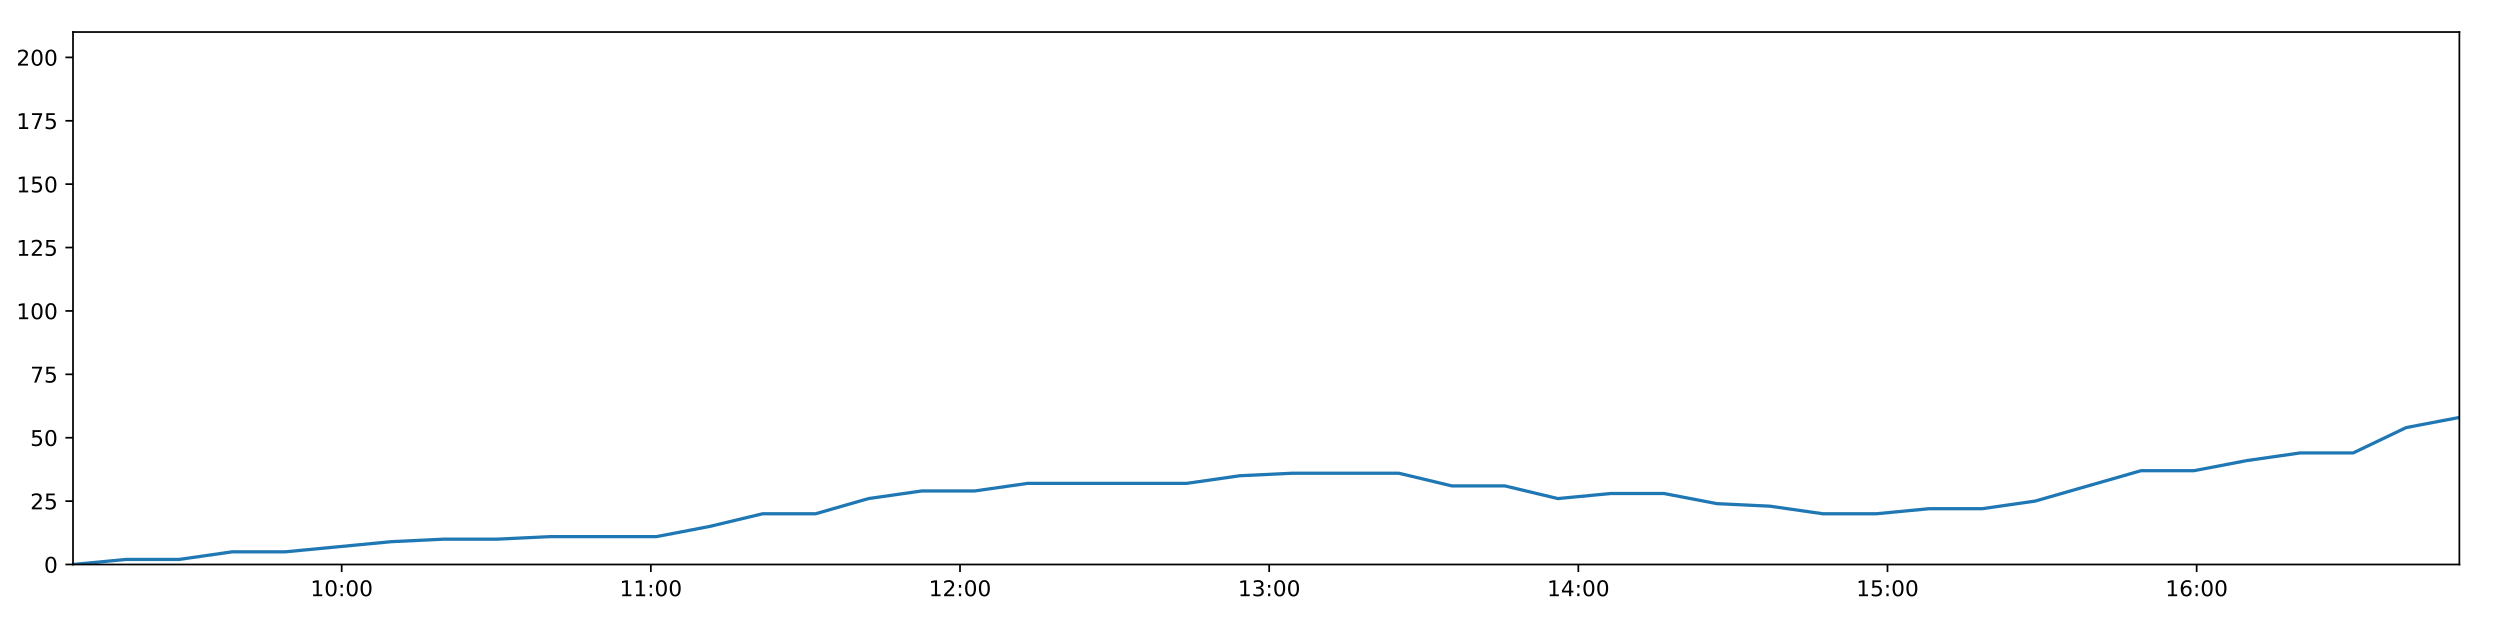
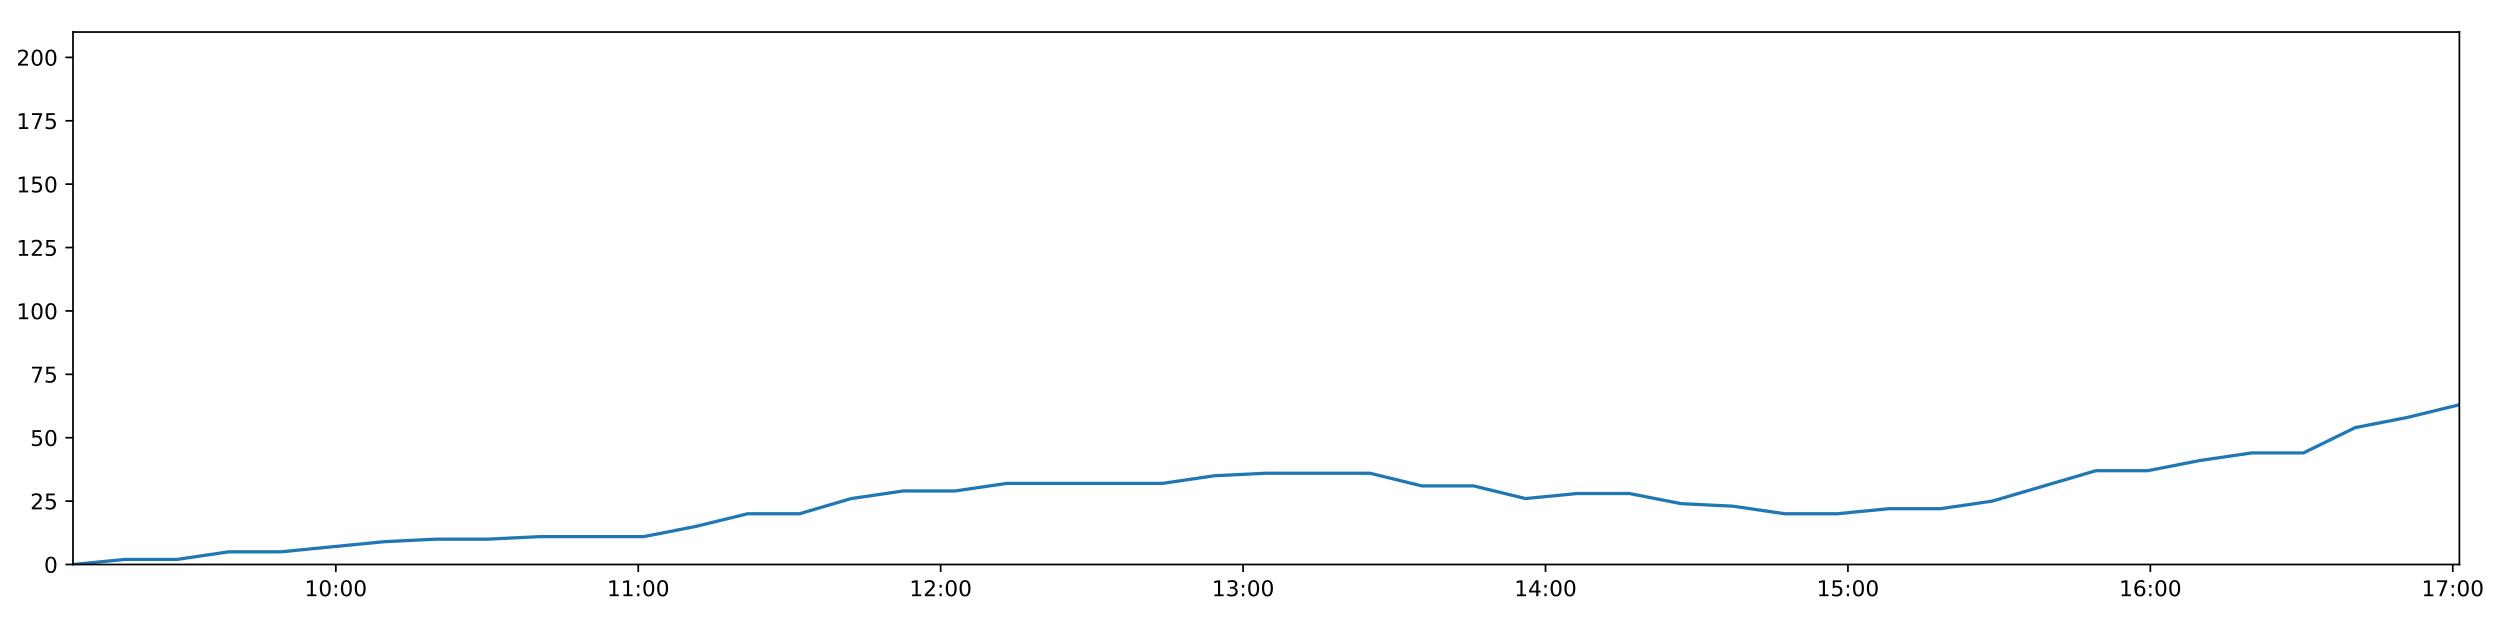
<svg xmlns="http://www.w3.org/2000/svg" xmlns:xlink="http://www.w3.org/1999/xlink" height="288pt" version="1.1" viewBox="0 0 1152 288" width="1152pt">
  <defs>
    <style type="text/css">
*{stroke-linecap:butt;stroke-linejoin:round;}
  </style>
  </defs>
  <g id="figure_1">
    <g id="patch_1">
      <path d="M 0 288  L 1152 288  L 1152 0  L 0 0  z " style="fill:#ffffff;" />
    </g>
    <g id="axes_1">
      <g id="patch_2">
        <path d="M 33.64 260.12  L 1133.28 260.12  L 1133.28 14.76  L 33.64 14.76  z " style="fill:#ffffff;" />
      </g>
      <g id="matplotlib.axis_1">
        <g id="xtick_1">
          <g id="line2d_1">
            <defs>
-               <path d="M 0 0  L 0 3.5  " id="m0d55563fb1" style="stroke:#000000;stroke-width:0.8;" />
-             </defs>
-             <g>
-               <use style="stroke:#000000;stroke-width:0.8;" x="157.45" xlink:href="#m0d55563fb1" y="260.12" />
+               <path d="M 0 0  L 0 3.5  " id="m5f5097f3ce" style="stroke:#000000;stroke-width:0.8;" />
+             </defs>
+             <g>
+               <use style="stroke:#000000;stroke-width:0.8;" x="154.75" xlink:href="#m5f5097f3ce" y="260.12" />
            </g>
          </g>
          <g id="text_1">
            <defs>
              <path d="M 12.406 8.297  L 28.516 8.297  L 28.516 63.922  L 10.984 60.406  L 10.984 69.391  L 28.422 72.906  L 38.281 72.906  L 38.281 8.297  L 54.391 8.297  L 54.391 0  L 12.406 0  z " id="DejaVuSans-49" />
              <path d="M 31.781 66.406  Q 24.172 66.406 20.328 58.906  Q 16.5 51.422 16.5 36.375  Q 16.5 21.391 20.328 13.891  Q 24.172 6.391 31.781 6.391  Q 39.453 6.391 43.281 13.891  Q 47.125 21.391 47.125 36.375  Q 47.125 51.422 43.281 58.906  Q 39.453 66.406 31.781 66.406  z M 31.781 74.219  Q 44.047 74.219 50.516 64.516  Q 56.984 54.828 56.984 36.375  Q 56.984 17.969 50.516 8.266  Q 44.047 -1.422 31.781 -1.422  Q 19.531 -1.422 13.062 8.266  Q 6.594 17.969 6.594 36.375  Q 6.594 54.828 13.062 64.516  Q 19.531 74.219 31.781 74.219  z " id="DejaVuSans-48" />
              <path d="M 11.719 12.406  L 22.016 12.406  L 22.016 0  L 11.719 0  z M 11.719 51.703  L 22.016 51.703  L 22.016 39.312  L 11.719 39.312  z " id="DejaVuSans-58" />
            </defs>
-             <g transform="translate(143.0405 274.7184)scale(0.1 -0.1)">
+             <g transform="translate(140.3406 274.7184)scale(0.1 -0.1)">
              <use xlink:href="#DejaVuSans-49" />
              <use x="63.623" xlink:href="#DejaVuSans-48" />
              <use x="127.246" xlink:href="#DejaVuSans-58" />
              <use x="160.938" xlink:href="#DejaVuSans-48" />
              <use x="224.561" xlink:href="#DejaVuSans-48" />
            </g>
          </g>
        </g>
        <g id="xtick_2">
          <g id="line2d_2">
            <g>
-               <use style="stroke:#000000;stroke-width:0.8;" x="299.912" xlink:href="#m0d55563fb1" y="260.12" />
+               <use style="stroke:#000000;stroke-width:0.8;" x="294.105" xlink:href="#m5f5097f3ce" y="260.12" />
            </g>
          </g>
          <g id="text_2">
-             <g transform="translate(285.5022 274.7184)scale(0.1 -0.1)">
+             <g transform="translate(279.6957 274.7184)scale(0.1 -0.1)">
              <use xlink:href="#DejaVuSans-49" />
              <use x="63.623" xlink:href="#DejaVuSans-49" />
              <use x="127.246" xlink:href="#DejaVuSans-58" />
              <use x="160.938" xlink:href="#DejaVuSans-48" />
              <use x="224.561" xlink:href="#DejaVuSans-48" />
            </g>
          </g>
        </g>
        <g id="xtick_3">
          <g id="line2d_3">
            <g>
-               <use style="stroke:#000000;stroke-width:0.8;" x="442.373" xlink:href="#m0d55563fb1" y="260.12" />
+               <use style="stroke:#000000;stroke-width:0.8;" x="433.46" xlink:href="#m5f5097f3ce" y="260.12" />
            </g>
          </g>
          <g id="text_3">
            <defs>
              <path d="M 19.188 8.297  L 53.609 8.297  L 53.609 0  L 7.328 0  L 7.328 8.297  Q 12.938 14.109 22.625 23.891  Q 32.328 33.688 34.812 36.531  Q 39.547 41.844 41.422 45.531  Q 43.312 49.219 43.312 52.781  Q 43.312 58.594 39.234 62.25  Q 35.156 65.922 28.609 65.922  Q 23.969 65.922 18.812 64.312  Q 13.672 62.703 7.812 59.422  L 7.812 69.391  Q 13.766 71.781 18.938 73  Q 24.125 74.219 28.422 74.219  Q 39.75 74.219 46.484 68.547  Q 53.219 62.891 53.219 53.422  Q 53.219 48.922 51.531 44.891  Q 49.859 40.875 45.406 35.406  Q 44.188 33.984 37.641 27.219  Q 31.109 20.453 19.188 8.297  z " id="DejaVuSans-50" />
            </defs>
-             <g transform="translate(427.9639 274.7184)scale(0.1 -0.1)">
+             <g transform="translate(419.0508 274.7184)scale(0.1 -0.1)">
              <use xlink:href="#DejaVuSans-49" />
              <use x="63.623" xlink:href="#DejaVuSans-50" />
              <use x="127.246" xlink:href="#DejaVuSans-58" />
              <use x="160.938" xlink:href="#DejaVuSans-48" />
              <use x="224.561" xlink:href="#DejaVuSans-48" />
            </g>
          </g>
        </g>
        <g id="xtick_4">
          <g id="line2d_4">
            <g>
-               <use style="stroke:#000000;stroke-width:0.8;" x="584.835" xlink:href="#m0d55563fb1" y="260.12" />
+               <use style="stroke:#000000;stroke-width:0.8;" x="572.815" xlink:href="#m5f5097f3ce" y="260.12" />
            </g>
          </g>
          <g id="text_4">
            <defs>
              <path d="M 40.578 39.312  Q 47.656 37.797 51.625 33  Q 55.609 28.219 55.609 21.188  Q 55.609 10.406 48.188 4.484  Q 40.766 -1.422 27.094 -1.422  Q 22.516 -1.422 17.656 -0.516  Q 12.797 0.391 7.625 2.203  L 7.625 11.719  Q 11.719 9.328 16.594 8.109  Q 21.484 6.891 26.812 6.891  Q 36.078 6.891 40.938 10.547  Q 45.797 14.203 45.797 21.188  Q 45.797 27.641 41.281 31.266  Q 36.766 34.906 28.719 34.906  L 20.219 34.906  L 20.219 43.016  L 29.109 43.016  Q 36.375 43.016 40.234 45.922  Q 44.094 48.828 44.094 54.297  Q 44.094 59.906 40.109 62.906  Q 36.141 65.922 28.719 65.922  Q 24.656 65.922 20.016 65.031  Q 15.375 64.156 9.812 62.312  L 9.812 71.094  Q 15.438 72.656 20.344 73.438  Q 25.25 74.219 29.594 74.219  Q 40.828 74.219 47.359 69.109  Q 53.906 64.016 53.906 55.328  Q 53.906 49.266 50.438 45.094  Q 46.969 40.922 40.578 39.312  z " id="DejaVuSans-51" />
            </defs>
-             <g transform="translate(570.4256 274.7184)scale(0.1 -0.1)">
+             <g transform="translate(558.4058 274.7184)scale(0.1 -0.1)">
              <use xlink:href="#DejaVuSans-49" />
              <use x="63.623" xlink:href="#DejaVuSans-51" />
              <use x="127.246" xlink:href="#DejaVuSans-58" />
              <use x="160.938" xlink:href="#DejaVuSans-48" />
              <use x="224.561" xlink:href="#DejaVuSans-48" />
            </g>
          </g>
        </g>
        <g id="xtick_5">
          <g id="line2d_5">
            <g>
-               <use style="stroke:#000000;stroke-width:0.8;" x="727.297" xlink:href="#m0d55563fb1" y="260.12" />
+               <use style="stroke:#000000;stroke-width:0.8;" x="712.17" xlink:href="#m5f5097f3ce" y="260.12" />
            </g>
          </g>
          <g id="text_5">
            <defs>
              <path d="M 37.797 64.312  L 12.891 25.391  L 37.797 25.391  z M 35.203 72.906  L 47.609 72.906  L 47.609 25.391  L 58.016 25.391  L 58.016 17.188  L 47.609 17.188  L 47.609 0  L 37.797 0  L 37.797 17.188  L 4.891 17.188  L 4.891 26.703  z " id="DejaVuSans-52" />
            </defs>
-             <g transform="translate(712.8873 274.7184)scale(0.1 -0.1)">
+             <g transform="translate(697.7609 274.7184)scale(0.1 -0.1)">
              <use xlink:href="#DejaVuSans-49" />
              <use x="63.623" xlink:href="#DejaVuSans-52" />
              <use x="127.246" xlink:href="#DejaVuSans-58" />
              <use x="160.938" xlink:href="#DejaVuSans-48" />
              <use x="224.561" xlink:href="#DejaVuSans-48" />
            </g>
          </g>
        </g>
        <g id="xtick_6">
          <g id="line2d_6">
            <g>
-               <use style="stroke:#000000;stroke-width:0.8;" x="869.758" xlink:href="#m0d55563fb1" y="260.12" />
+               <use style="stroke:#000000;stroke-width:0.8;" x="851.525" xlink:href="#m5f5097f3ce" y="260.12" />
            </g>
          </g>
          <g id="text_6">
            <defs>
              <path d="M 10.797 72.906  L 49.516 72.906  L 49.516 64.594  L 19.828 64.594  L 19.828 46.734  Q 21.969 47.469 24.109 47.828  Q 26.266 48.188 28.422 48.188  Q 40.625 48.188 47.75 41.5  Q 54.891 34.812 54.891 23.391  Q 54.891 11.625 47.562 5.094  Q 40.234 -1.422 26.906 -1.422  Q 22.312 -1.422 17.547 -0.641  Q 12.797 0.141 7.719 1.703  L 7.719 11.625  Q 12.109 9.234 16.797 8.062  Q 21.484 6.891 26.703 6.891  Q 35.156 6.891 40.078 11.328  Q 45.016 15.766 45.016 23.391  Q 45.016 31 40.078 35.438  Q 35.156 39.891 26.703 39.891  Q 22.75 39.891 18.812 39.016  Q 14.891 38.141 10.797 36.281  z " id="DejaVuSans-53" />
            </defs>
-             <g transform="translate(855.349 274.7184)scale(0.1 -0.1)">
+             <g transform="translate(837.1159 274.7184)scale(0.1 -0.1)">
              <use xlink:href="#DejaVuSans-49" />
              <use x="63.623" xlink:href="#DejaVuSans-53" />
              <use x="127.246" xlink:href="#DejaVuSans-58" />
              <use x="160.938" xlink:href="#DejaVuSans-48" />
              <use x="224.561" xlink:href="#DejaVuSans-48" />
            </g>
          </g>
        </g>
        <g id="xtick_7">
          <g id="line2d_7">
            <g>
-               <use style="stroke:#000000;stroke-width:0.8;" x="1012.22" xlink:href="#m0d55563fb1" y="260.12" />
+               <use style="stroke:#000000;stroke-width:0.8;" x="990.88" xlink:href="#m5f5097f3ce" y="260.12" />
            </g>
          </g>
          <g id="text_7">
            <defs>
              <path d="M 33.016 40.375  Q 26.375 40.375 22.484 35.828  Q 18.609 31.297 18.609 23.391  Q 18.609 15.531 22.484 10.953  Q 26.375 6.391 33.016 6.391  Q 39.656 6.391 43.531 10.953  Q 47.406 15.531 47.406 23.391  Q 47.406 31.297 43.531 35.828  Q 39.656 40.375 33.016 40.375  z M 52.594 71.297  L 52.594 62.312  Q 48.875 64.062 45.094 64.984  Q 41.312 65.922 37.594 65.922  Q 27.828 65.922 22.672 59.328  Q 17.531 52.734 16.797 39.406  Q 19.672 43.656 24.016 45.922  Q 28.375 48.188 33.594 48.188  Q 44.578 48.188 50.953 41.516  Q 57.328 34.859 57.328 23.391  Q 57.328 12.156 50.688 5.359  Q 44.047 -1.422 33.016 -1.422  Q 20.359 -1.422 13.672 8.266  Q 6.984 17.969 6.984 36.375  Q 6.984 53.656 15.188 63.938  Q 23.391 74.219 37.203 74.219  Q 40.922 74.219 44.703 73.484  Q 48.484 72.75 52.594 71.297  z " id="DejaVuSans-54" />
            </defs>
-             <g transform="translate(997.8107 274.7184)scale(0.1 -0.1)">
+             <g transform="translate(976.471 274.7184)scale(0.1 -0.1)">
              <use xlink:href="#DejaVuSans-49" />
              <use x="63.623" xlink:href="#DejaVuSans-54" />
+               <use x="127.246" xlink:href="#DejaVuSans-58" />
+               <use x="160.938" xlink:href="#DejaVuSans-48" />
+               <use x="224.561" xlink:href="#DejaVuSans-48" />
+             </g>
+           </g>
+         </g>
+         <g id="xtick_8">
+           <g id="line2d_8">
+             <g>
+               <use style="stroke:#000000;stroke-width:0.8;" x="1130.235" xlink:href="#m5f5097f3ce" y="260.12" />
+             </g>
+           </g>
+           <g id="text_8">
+             <defs>
+               <path d="M 8.203 72.906  L 55.078 72.906  L 55.078 68.703  L 28.609 0  L 18.312 0  L 43.219 64.594  L 8.203 64.594  z " id="DejaVuSans-55" />
+             </defs>
+             <g transform="translate(1115.826 274.7184)scale(0.1 -0.1)">
+               <use xlink:href="#DejaVuSans-49" />
+               <use x="63.623" xlink:href="#DejaVuSans-55" />
              <use x="127.246" xlink:href="#DejaVuSans-58" />
              <use x="160.938" xlink:href="#DejaVuSans-48" />
              <use x="224.561" xlink:href="#DejaVuSans-48" />
            </g>
          </g>
        </g>
      </g>
      <g id="matplotlib.axis_2">
        <g id="ytick_1">
-           <g id="line2d_8">
-             <defs>
-               <path d="M 0 0  L -3.5 0  " id="m8b41d18f34" style="stroke:#000000;stroke-width:0.8;" />
-             </defs>
-             <g>
-               <use style="stroke:#000000;stroke-width:0.8;" x="33.64" xlink:href="#m8b41d18f34" y="260.12" />
-             </g>
-           </g>
-           <g id="text_8">
+           <g id="line2d_9">
+             <defs>
+               <path d="M 0 0  L -3.5 0  " id="m98cb5a5b46" style="stroke:#000000;stroke-width:0.8;" />
+             </defs>
+             <g>
+               <use style="stroke:#000000;stroke-width:0.8;" x="33.64" xlink:href="#m98cb5a5b46" y="260.12" />
+             </g>
+           </g>
+           <g id="text_9">
            <g transform="translate(20.2775 263.9192)scale(0.1 -0.1)">
              <use xlink:href="#DejaVuSans-48" />
            </g>
          </g>
        </g>
        <g id="ytick_2">
-           <g id="line2d_9">
-             <g>
-               <use style="stroke:#000000;stroke-width:0.8;" x="33.64" xlink:href="#m8b41d18f34" y="230.91" />
-             </g>
-           </g>
-           <g id="text_9">
+           <g id="line2d_10">
+             <g>
+               <use style="stroke:#000000;stroke-width:0.8;" x="33.64" xlink:href="#m98cb5a5b46" y="230.91" />
+             </g>
+           </g>
+           <g id="text_10">
            <g transform="translate(13.915 234.7097)scale(0.1 -0.1)">
              <use xlink:href="#DejaVuSans-50" />
              <use x="63.623" xlink:href="#DejaVuSans-53" />
            </g>
          </g>
        </g>
        <g id="ytick_3">
-           <g id="line2d_10">
-             <g>
-               <use style="stroke:#000000;stroke-width:0.8;" x="33.64" xlink:href="#m8b41d18f34" y="201.701" />
-             </g>
-           </g>
-           <g id="text_10">
+           <g id="line2d_11">
+             <g>
+               <use style="stroke:#000000;stroke-width:0.8;" x="33.64" xlink:href="#m98cb5a5b46" y="201.701" />
+             </g>
+           </g>
+           <g id="text_11">
            <g transform="translate(13.915 205.5002)scale(0.1 -0.1)">
              <use xlink:href="#DejaVuSans-53" />
              <use x="63.623" xlink:href="#DejaVuSans-48" />
            </g>
          </g>
        </g>
        <g id="ytick_4">
-           <g id="line2d_11">
-             <g>
-               <use style="stroke:#000000;stroke-width:0.8;" x="33.64" xlink:href="#m8b41d18f34" y="172.491" />
-             </g>
-           </g>
-           <g id="text_11">
-             <defs>
-               <path d="M 8.203 72.906  L 55.078 72.906  L 55.078 68.703  L 28.609 0  L 18.312 0  L 43.219 64.594  L 8.203 64.594  z " id="DejaVuSans-55" />
-             </defs>
+           <g id="line2d_12">
+             <g>
+               <use style="stroke:#000000;stroke-width:0.8;" x="33.64" xlink:href="#m98cb5a5b46" y="172.491" />
+             </g>
+           </g>
+           <g id="text_12">
            <g transform="translate(13.915 176.2906)scale(0.1 -0.1)">
              <use xlink:href="#DejaVuSans-55" />
              <use x="63.623" xlink:href="#DejaVuSans-53" />
            </g>
          </g>
        </g>
        <g id="ytick_5">
-           <g id="line2d_12">
-             <g>
-               <use style="stroke:#000000;stroke-width:0.8;" x="33.64" xlink:href="#m8b41d18f34" y="143.282" />
-             </g>
-           </g>
-           <g id="text_12">
+           <g id="line2d_13">
+             <g>
+               <use style="stroke:#000000;stroke-width:0.8;" x="33.64" xlink:href="#m98cb5a5b46" y="143.282" />
+             </g>
+           </g>
+           <g id="text_13">
            <g transform="translate(7.5525 147.0811)scale(0.1 -0.1)">
              <use xlink:href="#DejaVuSans-49" />
              <use x="63.623" xlink:href="#DejaVuSans-48" />
              <use x="127.246" xlink:href="#DejaVuSans-48" />
            </g>
          </g>
        </g>
        <g id="ytick_6">
-           <g id="line2d_13">
-             <g>
-               <use style="stroke:#000000;stroke-width:0.8;" x="33.64" xlink:href="#m8b41d18f34" y="114.072" />
-             </g>
-           </g>
-           <g id="text_13">
+           <g id="line2d_14">
+             <g>
+               <use style="stroke:#000000;stroke-width:0.8;" x="33.64" xlink:href="#m98cb5a5b46" y="114.072" />
+             </g>
+           </g>
+           <g id="text_14">
            <g transform="translate(7.5525 117.8716)scale(0.1 -0.1)">
              <use xlink:href="#DejaVuSans-49" />
              <use x="63.623" xlink:href="#DejaVuSans-50" />
              <use x="127.246" xlink:href="#DejaVuSans-53" />
            </g>
          </g>
        </g>
        <g id="ytick_7">
-           <g id="line2d_14">
-             <g>
-               <use style="stroke:#000000;stroke-width:0.8;" x="33.64" xlink:href="#m8b41d18f34" y="84.863" />
-             </g>
-           </g>
-           <g id="text_14">
+           <g id="line2d_15">
+             <g>
+               <use style="stroke:#000000;stroke-width:0.8;" x="33.64" xlink:href="#m98cb5a5b46" y="84.863" />
+             </g>
+           </g>
+           <g id="text_15">
            <g transform="translate(7.5525 88.66208)scale(0.1 -0.1)">
              <use xlink:href="#DejaVuSans-49" />
              <use x="63.623" xlink:href="#DejaVuSans-53" />
              <use x="127.246" xlink:href="#DejaVuSans-48" />
            </g>
          </g>
        </g>
        <g id="ytick_8">
-           <g id="line2d_15">
-             <g>
-               <use style="stroke:#000000;stroke-width:0.8;" x="33.64" xlink:href="#m8b41d18f34" y="55.653" />
-             </g>
-           </g>
-           <g id="text_15">
+           <g id="line2d_16">
+             <g>
+               <use style="stroke:#000000;stroke-width:0.8;" x="33.64" xlink:href="#m98cb5a5b46" y="55.653" />
+             </g>
+           </g>
+           <g id="text_16">
            <g transform="translate(7.5525 59.45255)scale(0.1 -0.1)">
              <use xlink:href="#DejaVuSans-49" />
              <use x="63.623" xlink:href="#DejaVuSans-55" />
              <use x="127.246" xlink:href="#DejaVuSans-53" />
            </g>
          </g>
        </g>
        <g id="ytick_9">
-           <g id="line2d_16">
-             <g>
-               <use style="stroke:#000000;stroke-width:0.8;" x="33.64" xlink:href="#m8b41d18f34" y="26.444" />
-             </g>
-           </g>
-           <g id="text_16">
+           <g id="line2d_17">
+             <g>
+               <use style="stroke:#000000;stroke-width:0.8;" x="33.64" xlink:href="#m98cb5a5b46" y="26.444" />
+             </g>
+           </g>
+           <g id="text_17">
            <g transform="translate(7.5525 30.24303)scale(0.1 -0.1)">
              <use xlink:href="#DejaVuSans-50" />
              <use x="63.623" xlink:href="#DejaVuSans-48" />
              <use x="127.246" xlink:href="#DejaVuSans-48" />
            </g>
          </g>
        </g>
      </g>
-       <g id="line2d_17">
-         <path clip-path="url(#pe3184e25b0)" d="M 33.64 260.12  L 58.083 257.783  L 82.542 257.783  L 107.002 254.278  L 131.459 254.278  L 155.887 251.941  L 180.323 249.605  L 204.769 248.436  L 229.192 248.436  L 253.621 247.268  L 278.05 247.268  L 302.492 247.268  L 326.935 242.594  L 351.368 236.752  L 375.791 236.752  L 400.229 229.742  L 424.701 226.237  L 449.132 226.237  L 473.567 222.732  L 497.998 222.732  L 522.421 222.732  L 546.846 222.732  L 571.27 219.227  L 595.684 218.058  L 620.121 218.058  L 644.56 218.058  L 668.987 223.9  L 693.417 223.9  L 717.881 229.742  L 742.302 227.405  L 766.743 227.405  L 791.167 232.079  L 815.59 233.247  L 840.032 236.752  L 864.467 236.752  L 888.932 234.416  L 913.337 234.416  L 937.766 230.91  L 962.169 223.9  L 986.601 216.89  L 1011.014 216.89  L 1035.438 212.216  L 1059.877 208.711  L 1084.334 208.711  L 1108.753 197.027  L 1133.28 192.354  " style="fill:none;stroke:#1f77b4;stroke-linecap:square;stroke-width:1.5;" />
+       <g id="line2d_18">
+         <path clip-path="url(#p6b60bcaeff)" d="M 33.64 260.12  L 57.55 257.783  L 81.475 257.783  L 105.402 254.278  L 129.326 254.278  L 153.222 251.941  L 177.124 249.605  L 201.038 248.436  L 224.927 248.436  L 248.824 247.268  L 272.72 247.268  L 296.63 247.268  L 320.539 242.594  L 344.439 236.752  L 368.329 236.752  L 392.235 229.742  L 416.174 226.237  L 440.071 226.237  L 463.974 222.732  L 487.872 222.732  L 511.763 222.732  L 535.655 222.732  L 559.546 219.227  L 583.428 218.058  L 607.331 218.058  L 631.238 218.058  L 655.133 223.9  L 679.03 223.9  L 702.96 229.742  L 726.848 227.405  L 750.757 227.405  L 774.648 232.079  L 798.538 233.247  L 822.448 236.752  L 846.349 236.752  L 870.281 234.416  L 894.154 234.416  L 918.05 230.91  L 941.92 223.9  L 965.82 216.89  L 989.701 216.89  L 1013.592 212.216  L 1037.498 208.711  L 1061.422 208.711  L 1085.308 197.027  L 1109.3 192.354  L 1133.28 186.512  " style="fill:none;stroke:#1f77b4;stroke-linecap:square;stroke-width:1.5;" />
      </g>
      <g id="patch_3">
        <path d="M 33.64 260.12  L 33.64 14.76  " style="fill:none;stroke:#000000;stroke-linecap:square;stroke-linejoin:miter;stroke-width:0.8;" />
      </g>
      <g id="patch_4">
        <path d="M 1133.28 260.12  L 1133.28 14.76  " style="fill:none;stroke:#000000;stroke-linecap:square;stroke-linejoin:miter;stroke-width:0.8;" />
      </g>
      <g id="patch_5">
        <path d="M 33.64 260.12  L 1133.28 260.12  " style="fill:none;stroke:#000000;stroke-linecap:square;stroke-linejoin:miter;stroke-width:0.8;" />
      </g>
      <g id="patch_6">
        <path d="M 33.64 14.76  L 1133.28 14.76  " style="fill:none;stroke:#000000;stroke-linecap:square;stroke-linejoin:miter;stroke-width:0.8;" />
      </g>
    </g>
  </g>
  <defs>
-     <clipPath id="pe3184e25b0">
+     <clipPath id="p6b60bcaeff">
      <rect height="245.36" width="1099.64" x="33.64" y="14.76" />
    </clipPath>
  </defs>
</svg>
